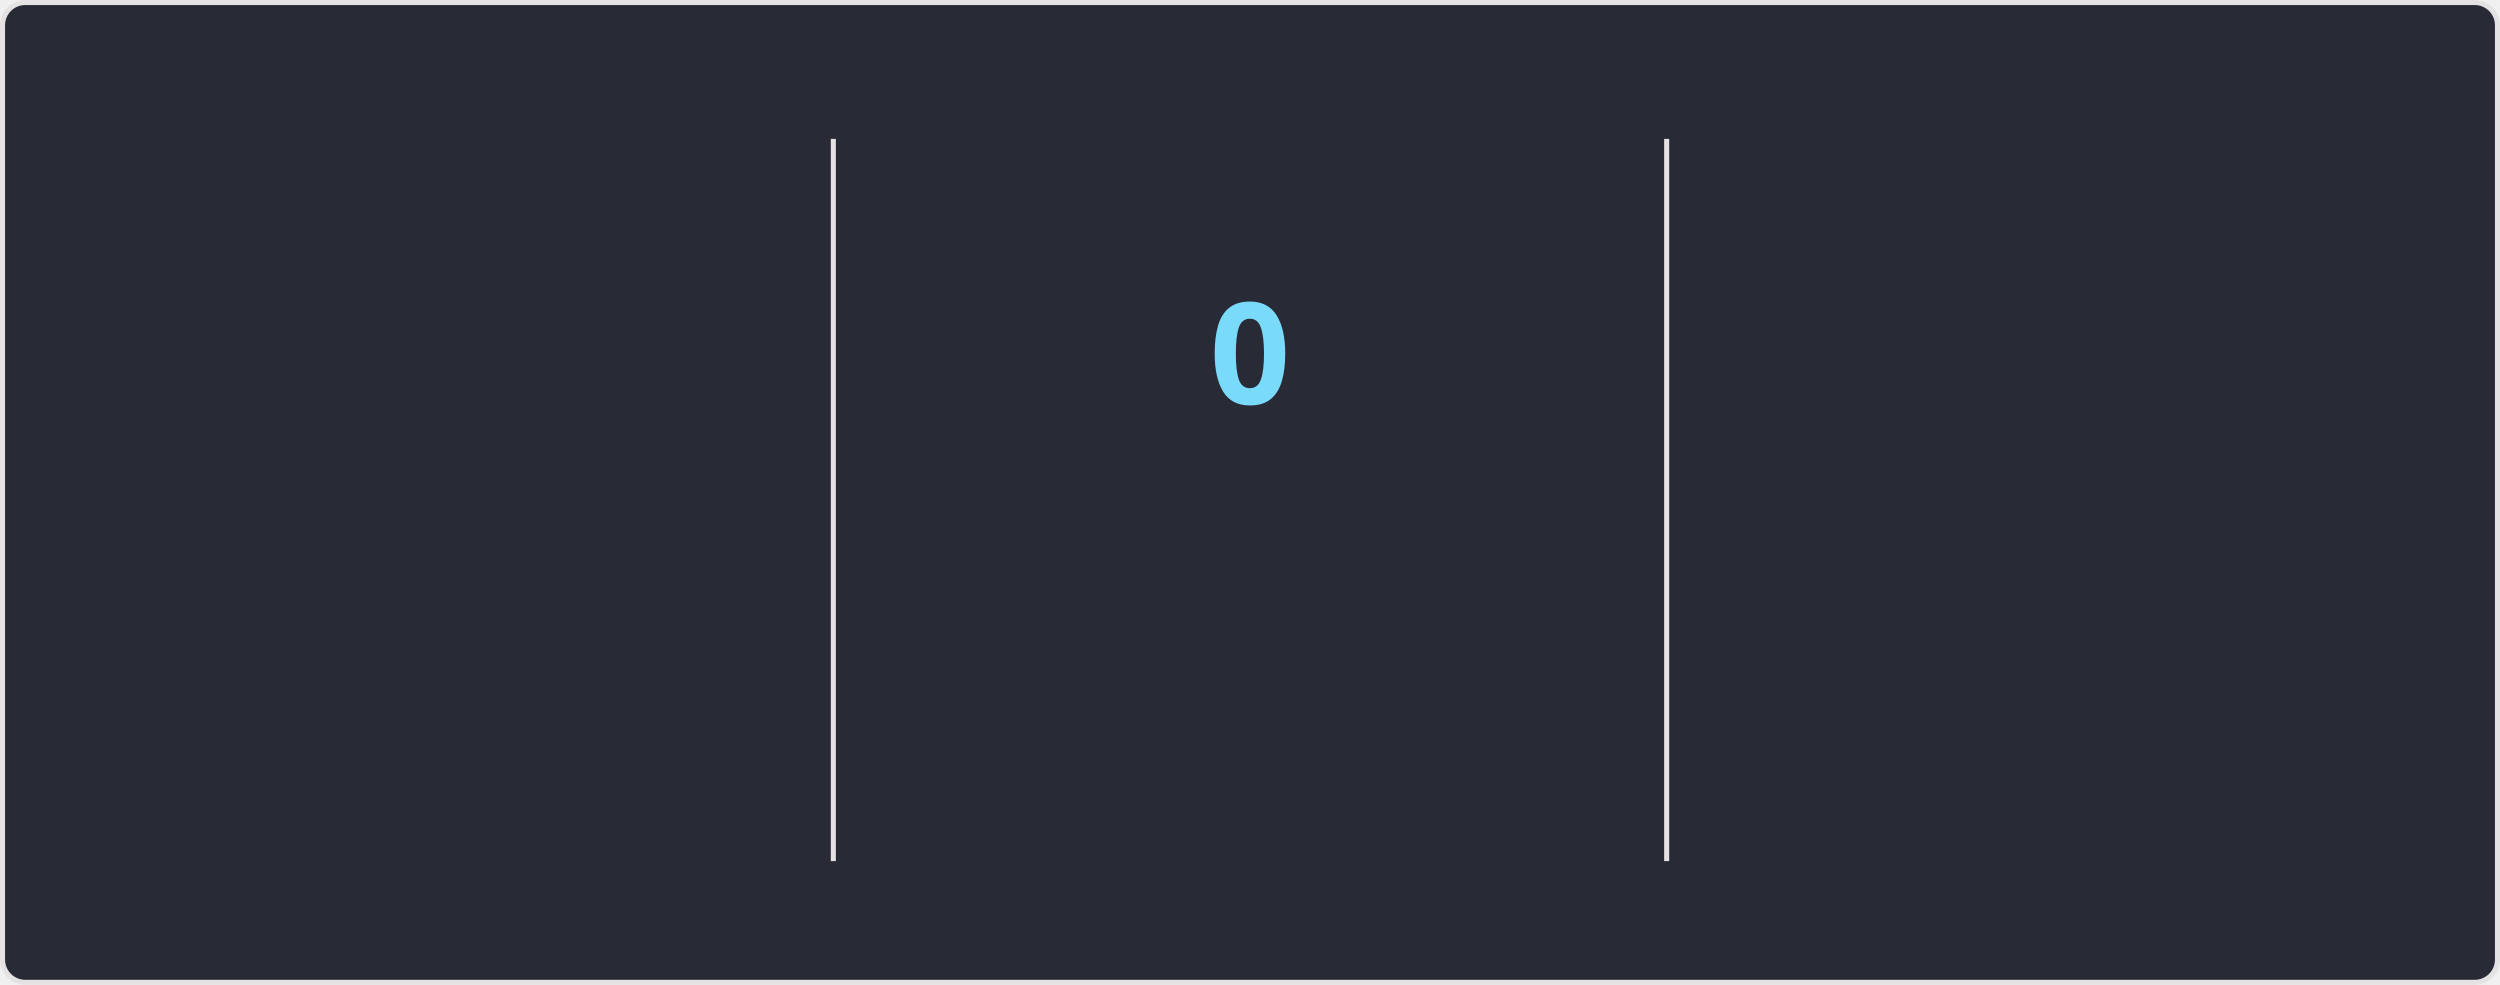
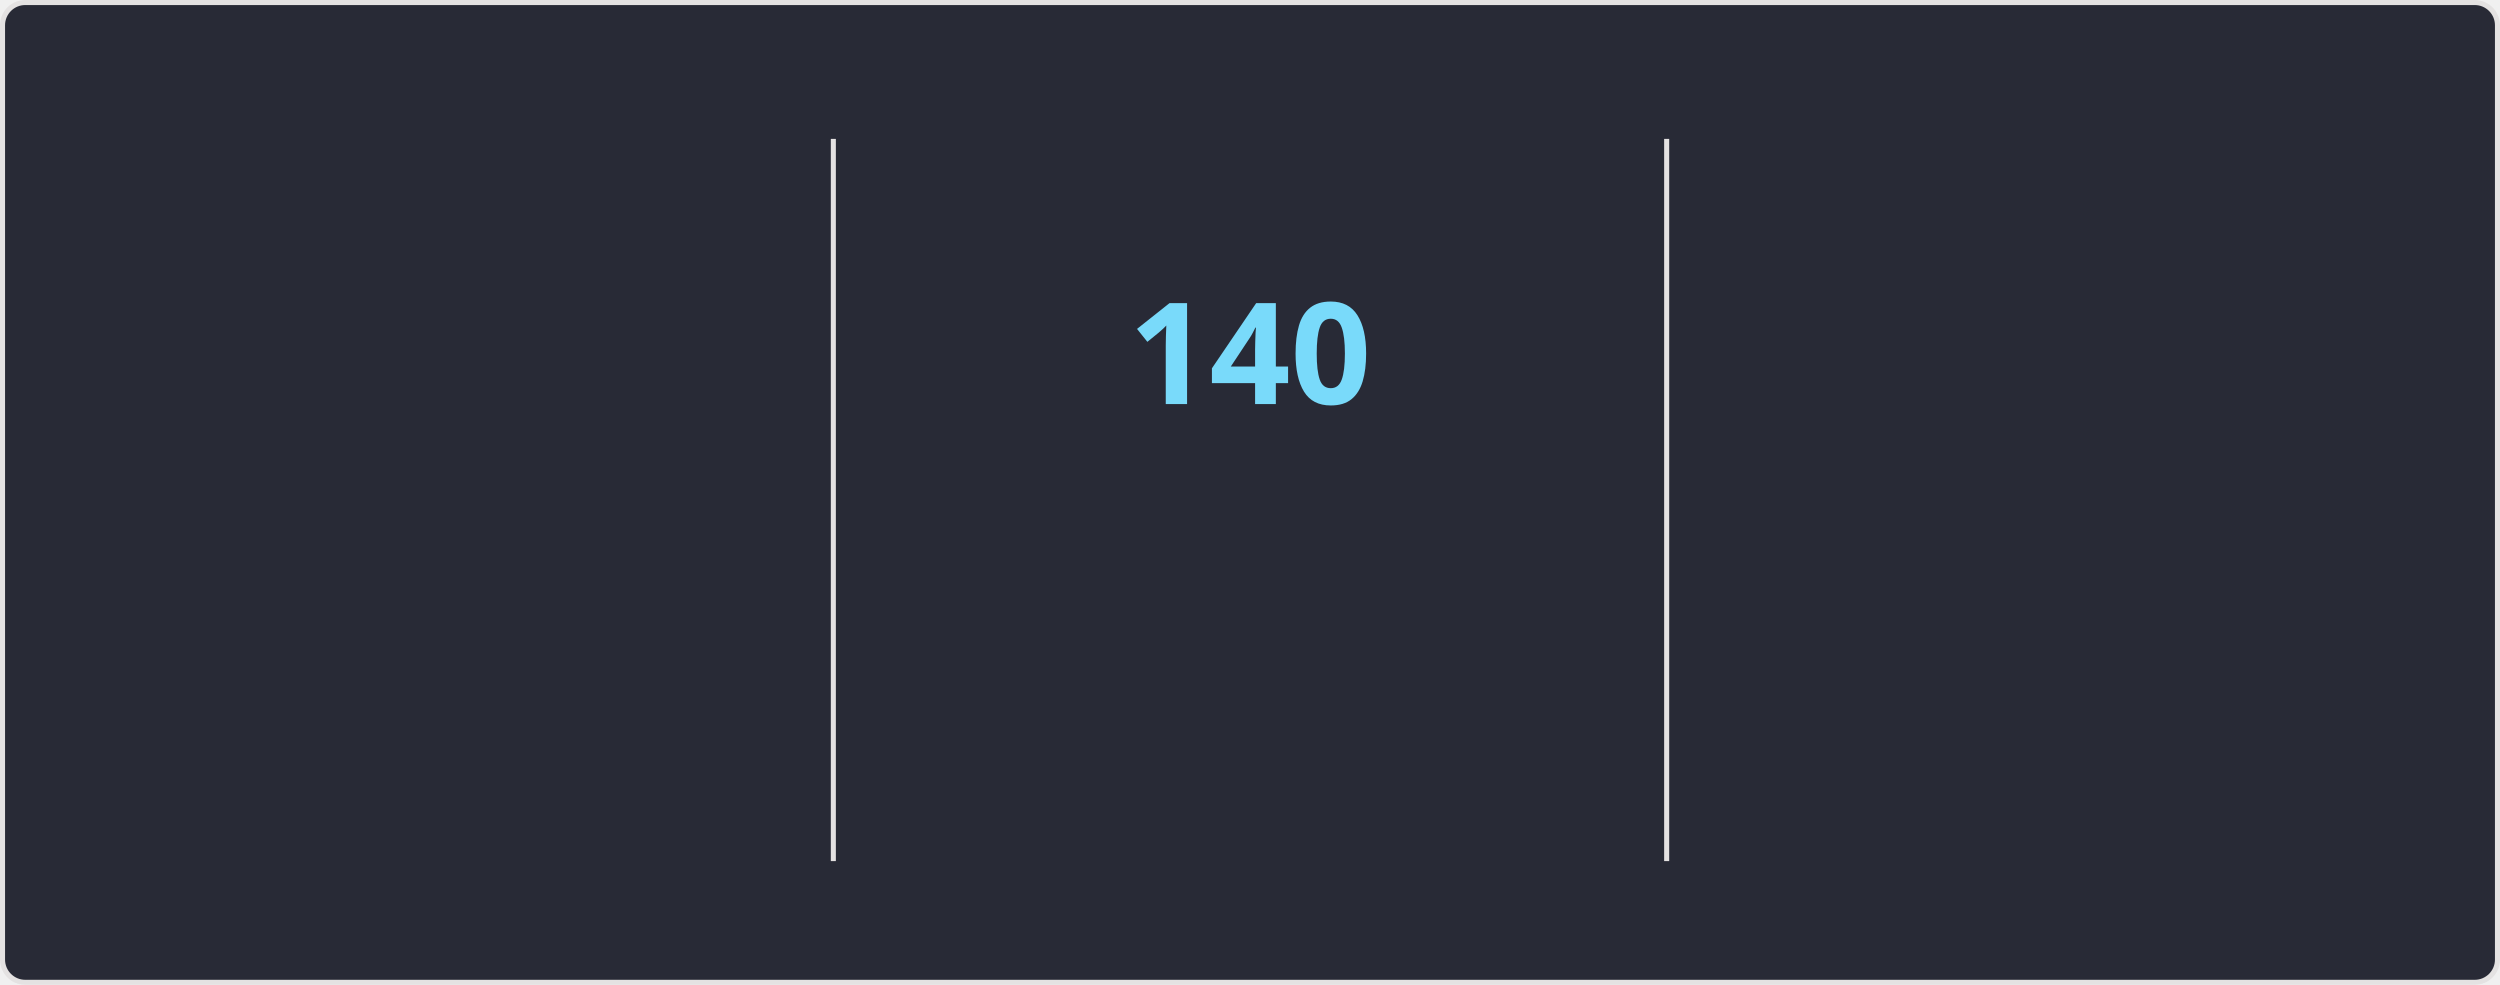
<svg xmlns="http://www.w3.org/2000/svg" style="isolation: isolate" viewBox="0 0 495 195" width="495px" height="195px" direction="ltr">
  <style>
    @keyframes currstreak {
      0% { font-size: 3px; opacity: 0.2; }
      80% { font-size: 34px; opacity: 1; }
      100% { font-size: 28px; opacity: 1; }
    }
    @keyframes fadein {
      0% { opacity: 0; }
      100% { opacity: 1; }
    }
    .big-number {
      font-family: "Segoe UI", Ubuntu, sans-serif;
      font-weight: 700;
      font-size: 28px;
      fill: #ff6e96;
    }
    .label {
      font-family: "Segoe UI", Ubuntu, sans-serif;
      font-weight: 400;
      font-size: 14px;
      fill: #ff6e96;
    }
    .range-text {
      font-family: "Segoe UI", Ubuntu, sans-serif;
      font-weight: 400;
      font-size: 12px;
      fill: #f8f8f2;
    }
    .current-streak-num {
      font-family: "Segoe UI", Ubuntu, sans-serif;
      font-weight: 700;
      font-size: 28px;
      fill: #79dafa;
    }</style>
  <defs>
    <clipPath id="outer_rectangle">
      <rect width="495" height="195" rx="4.5" />
    </clipPath>
    <mask id="mask_out_ring_behind_fire">
      <rect width="495" height="195" fill="white" />
      <ellipse id="mask-ellipse" cx="247.5" cy="32" rx="13" ry="18" fill="black" />
    </mask>
  </defs>
  <g clip-path="url(#outer_rectangle)">
    <g style="isolation: isolate">
      <rect fill="#282a36" rx="4.5" x="0.5" y="0.5" width="494" height="194" stroke="#e4e2e2" />
    </g>
    <g style="isolation: isolate">
      <line x1="165" y1="28" x2="165" y2="170" vector-effect="non-scaling-stroke" stroke-width="1" stroke="#e4e2e2" stroke-linejoin="miter" stroke-linecap="square" stroke-miterlimit="3" />
      <line x1="330" y1="28" x2="330" y2="170" vector-effect="non-scaling-stroke" stroke-width="1" stroke="#e4e2e2" stroke-linejoin="miter" stroke-linecap="square" stroke-miterlimit="3" />
    </g>
    <g style="isolation: isolate">
      <g transform="translate(82.5, 48)">
        <text x="0" y="32" stroke-width="0" text-anchor="middle" class="big-number" style="opacity: 0; animation: fadein 0.5s linear forwards 0.6s">
            7.3K
          </text>
      </g>
      <g transform="translate(82.5, 84)">
        <text x="0" y="32" stroke-width="0" text-anchor="middle" class="label" style="opacity: 0; animation: fadein 0.5s linear forwards 0.7s">
            Total Contributions
          </text>
      </g>
      <g transform="translate(82.5, 114)">
        <text x="0" y="32" stroke-width="0" text-anchor="middle" class="range-text" style="opacity: 0; animation: fadein 0.5s linear forwards 0.8s">
            Nov 23 - Present
          </text>
      </g>
    </g>
    <g style="isolation: isolate">
      <g mask="url(#mask_out_ring_behind_fire)">
        <circle cx="247.5" cy="71" r="40" fill="none" stroke="#ff6e96" stroke-width="5" style="opacity: 0; animation: fadein 0.5s linear forwards 0.4s" />
      </g>
      <g transform="translate(247.5, 19.5)" stroke-opacity="0" style="opacity: 0; animation: fadein 0.5s linear forwards 0.6s">
        <path d="M -12 -0.5 L 15 -0.5 L 15 23.5 L -12 23.5 L -12 -0.5 Z" fill="none" />
        <path d="M 1.5 0.67 C 1.5 0.67 2.24 3.32 2.24 5.47 C 2.24 7.53 0.89 9.2 -1.17 9.2 C -3.23 9.2 -4.79 7.53 -4.79 5.47 L -4.76 5.11 C -6.78 7.51 -8 10.62 -8 13.99 C -8 18.41 -4.42 22 0 22 C 4.42 22 8 18.41 8 13.99 C 8 8.6 5.41 3.79 1.5 0.67 Z M -0.29 19 C -2.07 19 -3.51 17.6 -3.51 15.86 C -3.51 14.24 -2.46 13.1 -0.7 12.74 C 1.07 12.38 2.9 11.53 3.92 10.16 C 4.31 11.45 4.51 12.81 4.51 14.2 C 4.51 16.85 2.36 19 -0.29 19 Z" fill="#ff6e96" stroke-opacity="0" />
      </g>
      <g transform="translate(247.5, 48)">
        <text x="0" y="32" stroke-width="0" text-anchor="middle" class="current-streak-num" style="animation: currstreak 0.6s linear forwards">
-             0
+             140
          </text>
      </g>
      <g transform="translate(247.5, 108)">
        <text x="0" y="32" stroke-width="0" text-anchor="middle" class="label" style="opacity: 0; animation: fadein 0.5s linear forwards 0.9s">
            Current Streak
          </text>
      </g>
      <g transform="translate(247.5, 145)">
        <text x="0" y="21" stroke-width="0" text-anchor="middle" class="range-text" style="opacity: 0; animation: fadein 0.5s linear forwards 0.9s">
-             0 days
+             Jul 12 - Nov 28
          </text>
      </g>
    </g>
    <g style="isolation: isolate">
      <g transform="translate(412.5, 48)">
        <text x="0" y="32" stroke-width="0" text-anchor="middle" class="big-number" style="opacity: 0; animation: fadein 0.5s linear forwards 1.2s">
-             139
+             140
          </text>
      </g>
      <g transform="translate(412.5, 84)">
        <text x="0" y="32" stroke-width="0" text-anchor="middle" class="label" style="opacity: 0; animation: fadein 0.5s linear forwards 1.3s">
            Longest Streak
          </text>
      </g>
      <g transform="translate(412.5, 114)">
        <text x="0" y="32" stroke-width="0" text-anchor="middle" class="range-text" style="opacity: 0; animation: fadein 0.5s linear forwards 1.4s">
-             Jul 12 - Nov 27
+             Jul 12 - Nov 28
          </text>
      </g>
    </g>
  </g>
</svg>
